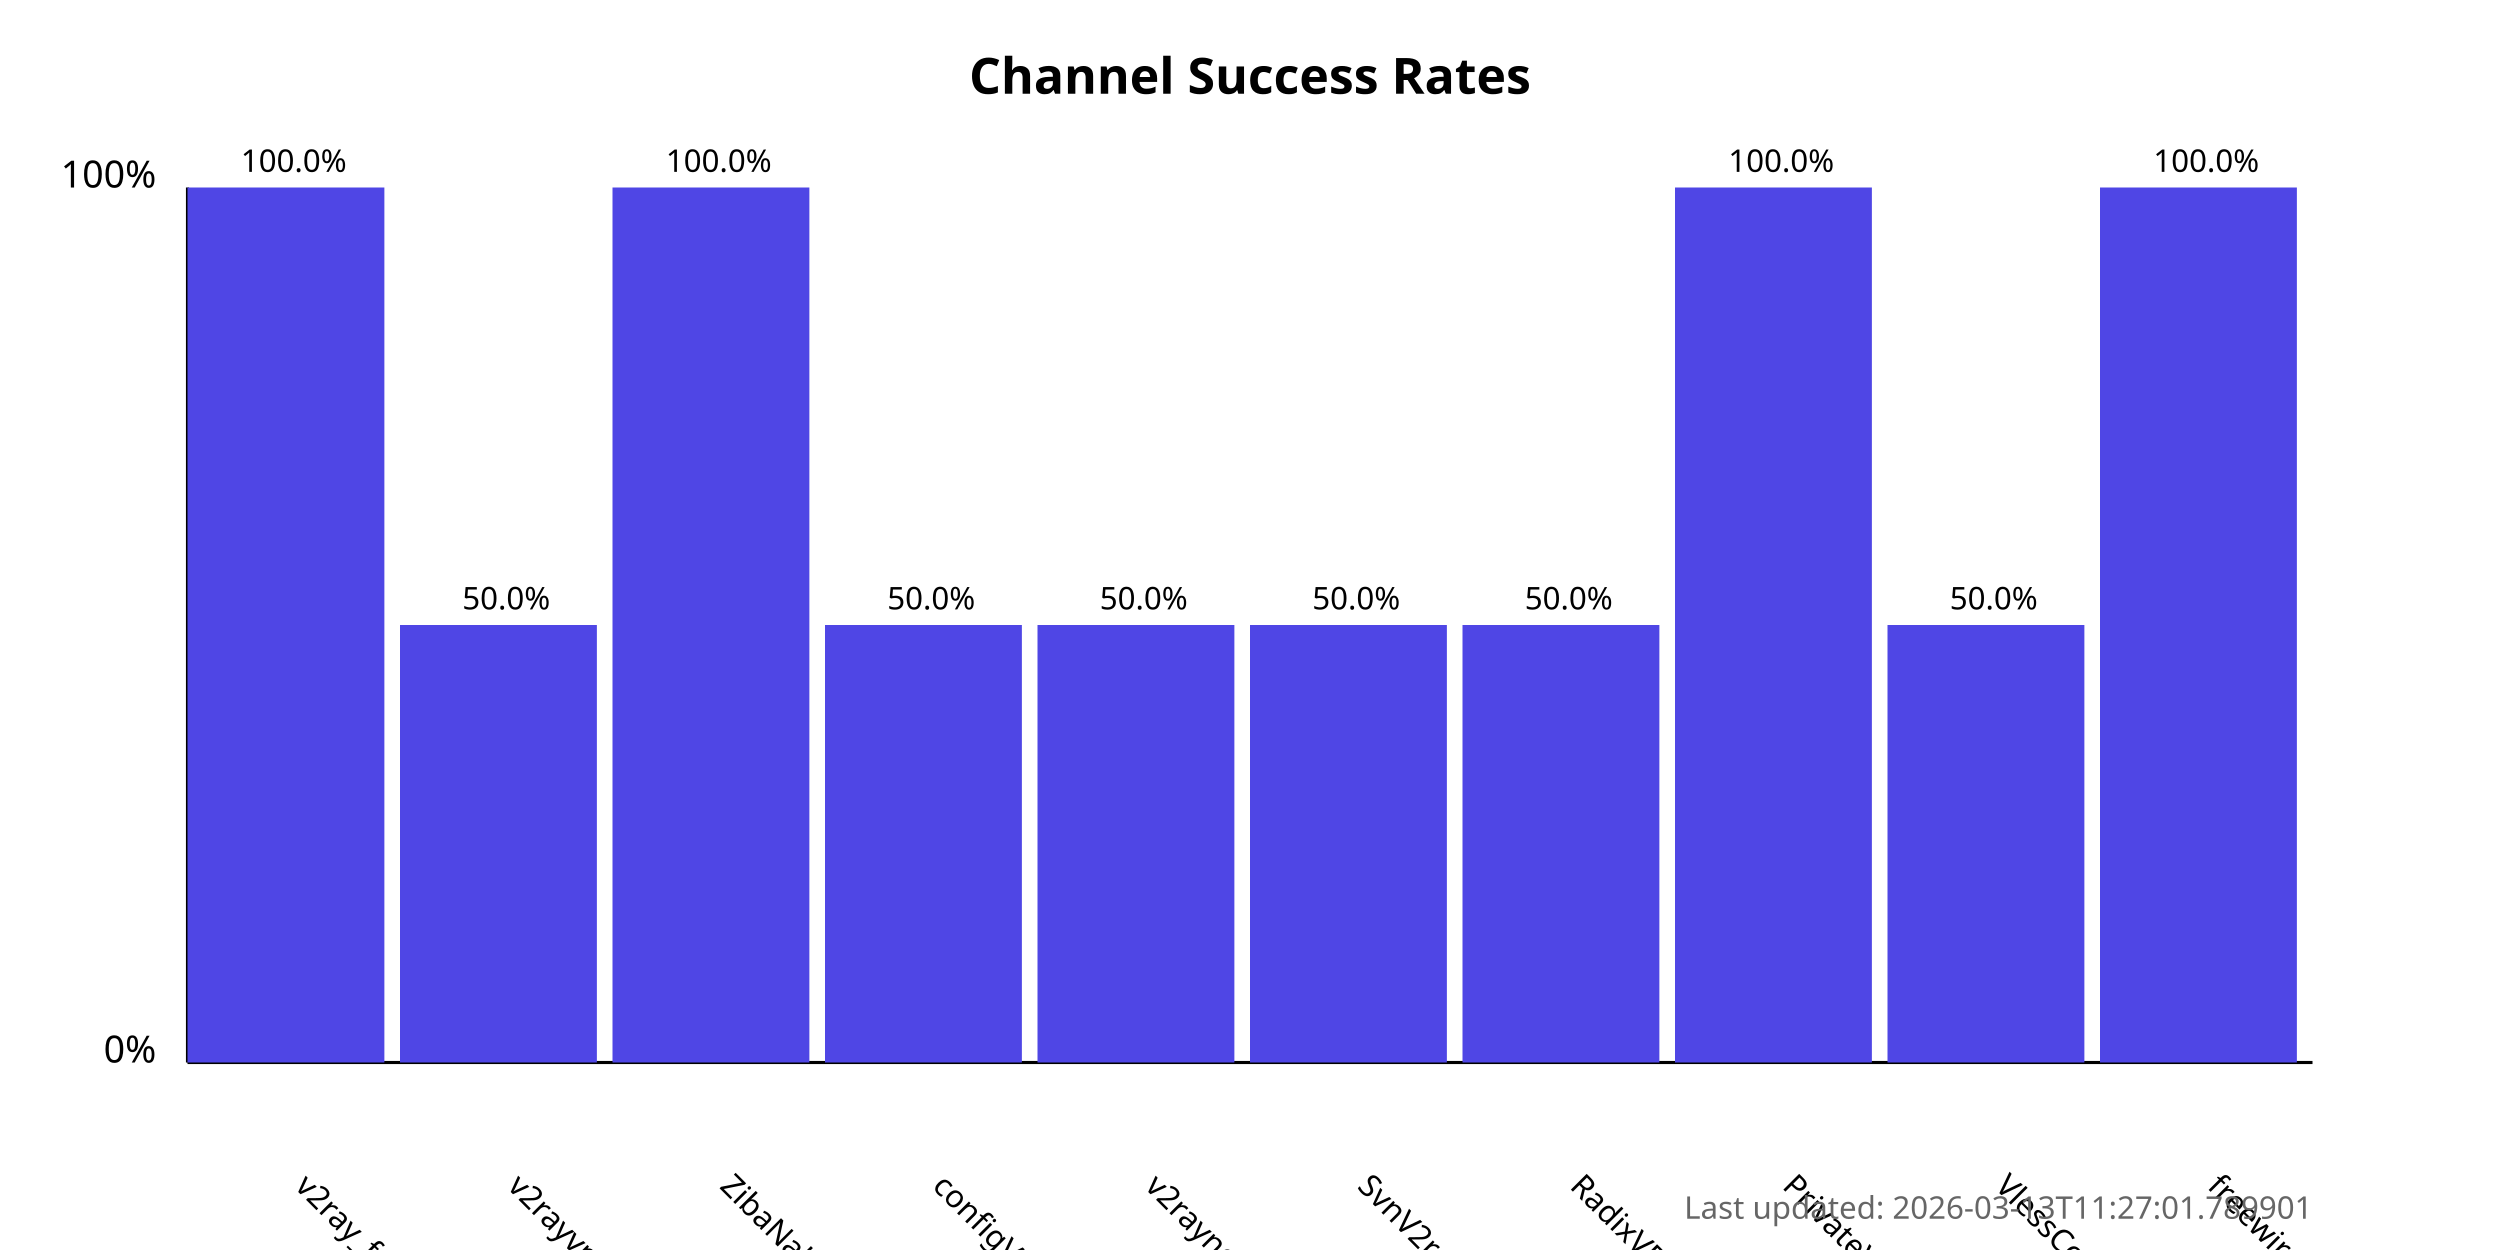
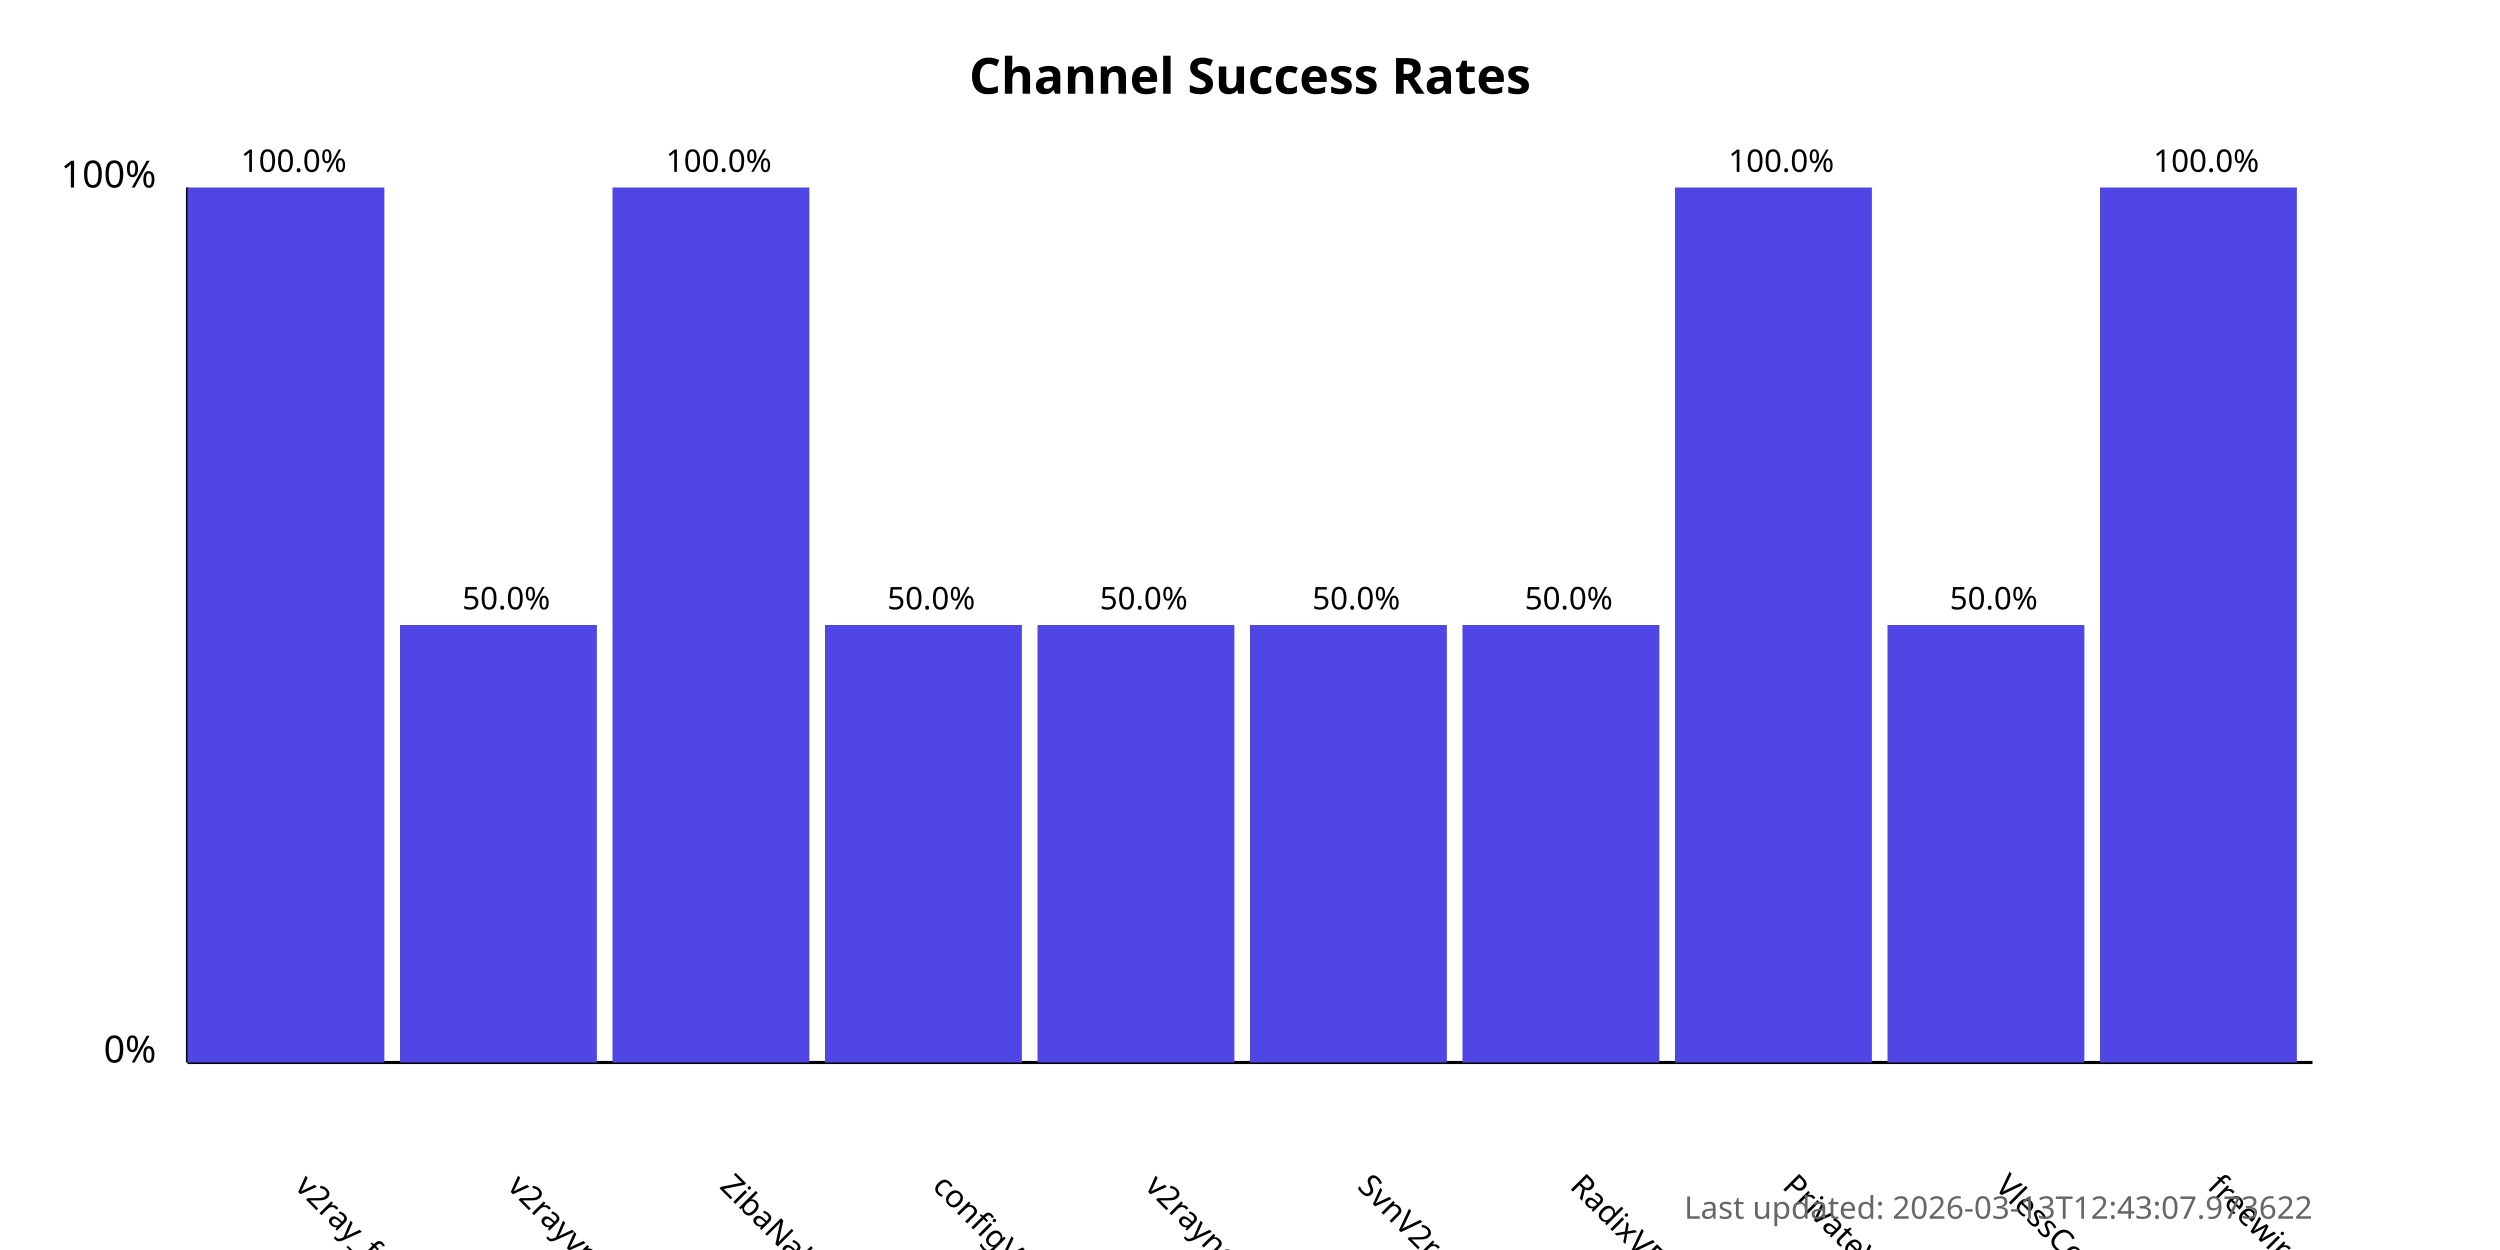
<svg xmlns="http://www.w3.org/2000/svg" width="800" height="400">
  <style>
            .chart-title { font: bold 16px sans-serif; }
            .axis-label { font: 12px sans-serif; }
            .tick-label { font: 10px sans-serif; }
            .bar { fill: #4f46e5; }
            .bar:hover { fill: #6366f1; }
            .timestamp { font: 10px sans-serif; fill: #666; }
        </style>
  <text x="400.0" y="30" text-anchor="middle" class="chart-title">
            Channel Success Rates
        </text>
  <line x1="60" y1="340" x2="60" y2="60" stroke="black" stroke-width="1" />
  <line x1="60" y1="340" x2="740" y2="340" stroke="black" stroke-width="1" />
  <text x="50" y="340" text-anchor="end" class="axis-label">0%</text>
  <text x="50" y="60" text-anchor="end" class="axis-label">100%</text>
  <g>
    <rect x="60" y="60.0" width="63.0" height="280.0" class="bar" />
    <text x="94.0" y="380" transform="rotate(45, 94.0, 380)" text-anchor="start" class="tick-label">
                v2ray_free_conf
            </text>
    <text x="94.0" y="55.0" text-anchor="middle" class="tick-label">
                100.0%
            </text>
  </g>
  <g>
    <rect x="128.0" y="200.0" width="63.0" height="140.0" class="bar" />
    <text x="162.0" y="380" transform="rotate(45, 162.0, 380)" text-anchor="start" class="tick-label">
                v2rayvpno
            </text>
    <text x="162.0" y="195.0" text-anchor="middle" class="tick-label">
                50.0%
            </text>
  </g>
  <g>
    <rect x="196.0" y="60.0" width="63.0" height="280.0" class="bar" />
    <text x="230.0" y="380" transform="rotate(45, 230.0, 380)" text-anchor="start" class="tick-label">
                ZibaNabz
            </text>
    <text x="230.0" y="55.0" text-anchor="middle" class="tick-label">
                100.0%
            </text>
  </g>
  <g>
    <rect x="264.0" y="200.0" width="63.0" height="140.0" class="bar" />
    <text x="298.0" y="380" transform="rotate(45, 298.0, 380)" text-anchor="start" class="tick-label">
                configV2rayForFree
            </text>
    <text x="298.0" y="195.0" text-anchor="middle" class="tick-label">
                50.0%
            </text>
  </g>
  <g>
    <rect x="332.0" y="200.0" width="63.0" height="140.0" class="bar" />
    <text x="366.0" y="380" transform="rotate(45, 366.0, 380)" text-anchor="start" class="tick-label">
                v2rayngvpn
            </text>
    <text x="366.0" y="195.0" text-anchor="middle" class="tick-label">
                50.0%
            </text>
  </g>
  <g>
    <rect x="400.0" y="200.0" width="63.0" height="140.0" class="bar" />
    <text x="434.0" y="380" transform="rotate(45, 434.0, 380)" text-anchor="start" class="tick-label">
                SvnV2ray
            </text>
    <text x="434.0" y="195.0" text-anchor="middle" class="tick-label">
                50.0%
            </text>
  </g>
  <g>
    <rect x="468.0" y="200.0" width="63.0" height="140.0" class="bar" />
    <text x="502.0" y="380" transform="rotate(45, 502.0, 380)" text-anchor="start" class="tick-label">
                RadixVPN
            </text>
    <text x="502.0" y="195.0" text-anchor="middle" class="tick-label">
                50.0%
            </text>
  </g>
  <g>
    <rect x="536.0" y="60.0" width="63.0" height="280.0" class="bar" />
    <text x="570.0" y="380" transform="rotate(45, 570.0, 380)" text-anchor="start" class="tick-label">
                PrivateVPNs
            </text>
    <text x="570.0" y="55.0" text-anchor="middle" class="tick-label">
                100.0%
            </text>
  </g>
  <g>
    <rect x="604.0" y="200.0" width="63.0" height="140.0" class="bar" />
    <text x="638.0" y="380" transform="rotate(45, 638.0, 380)" text-anchor="start" class="tick-label">
                VlessConfig
            </text>
    <text x="638.0" y="195.0" text-anchor="middle" class="tick-label">
                50.0%
            </text>
  </g>
  <g>
    <rect x="672.0" y="60.0" width="63.0" height="280.0" class="bar" />
    <text x="706.0" y="380" transform="rotate(45, 706.0, 380)" text-anchor="start" class="tick-label">
                freewireguard
            </text>
    <text x="706.0" y="55.0" text-anchor="middle" class="tick-label">
                100.0%
            </text>
  </g>
  <text x="740" y="390" text-anchor="end" class="timestamp">
-             Last updated: 2026-03-13T11:27:01.789901
+             Last updated: 2026-03-13T12:43:07.973622
        </text>
</svg>
